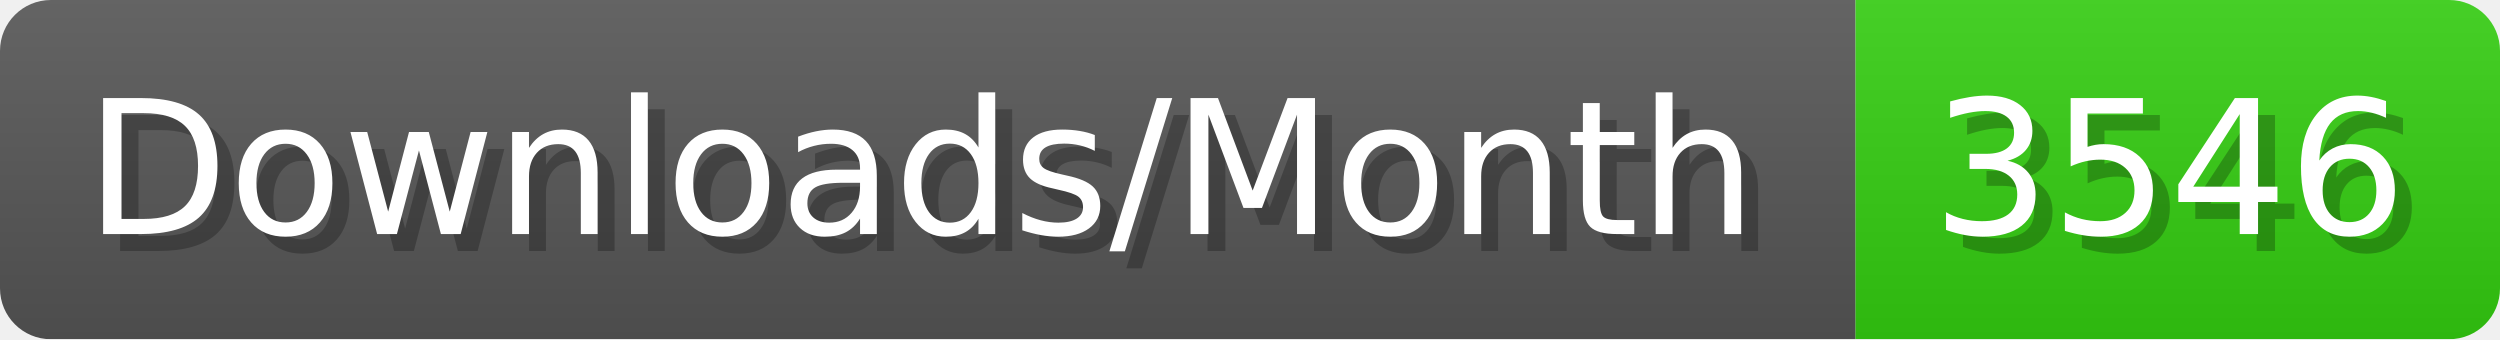
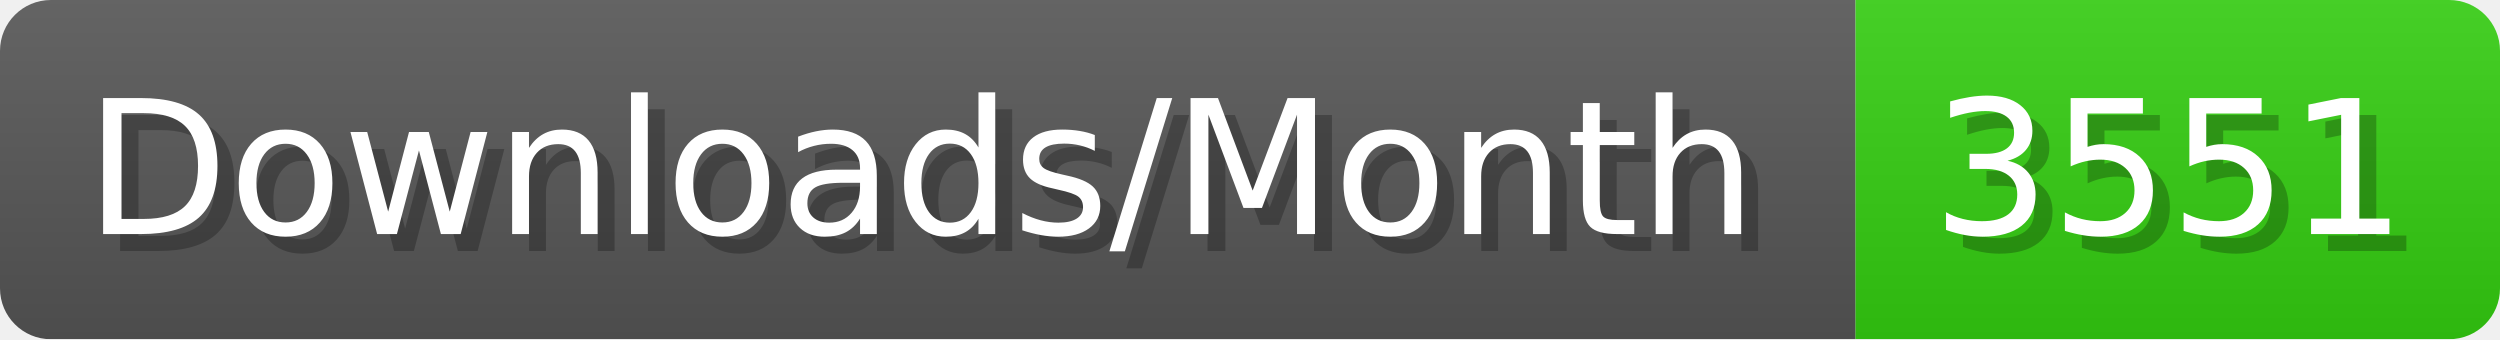
- <svg xmlns="http://www.w3.org/2000/svg" width="147.4" height="20" viewBox="0 0 1474 200" role="img" aria-label="Downloads/Month: 3546">
+ <svg xmlns="http://www.w3.org/2000/svg" width="147.4" height="20" viewBox="0 0 1474 200" role="img" aria-label="Downloads/Month: 3551">
  <linearGradient id="YlXUI" x2="0" y2="100%">
    <stop offset="0" stop-opacity=".1" stop-color="#EEE" />
    <stop offset="1" stop-opacity=".1" />
  </linearGradient>
  <mask id="JHhop">
    <rect width="1474" height="200" rx="30" fill="#FFF" />
  </mask>
  <g mask="url(#JHhop)">
    <rect width="1094" height="200" fill="#555" />
    <rect width="380" height="200" fill="#3C1" x="1094" />
    <rect width="1474" height="200" fill="url(#YlXUI)" />
  </g>
  <g aria-hidden="true" fill="#fff" text-anchor="start" font-family="Verdana,DejaVu Sans,sans-serif" font-size="110">
    <text x="60" y="148" textLength="994" fill="#000" opacity="0.25">Downloads/Month</text>
    <text x="50" y="138" textLength="994">Downloads/Month</text>
-     <text x="1149" y="148" textLength="280" fill="#000" opacity="0.25">3546</text>
-     <text x="1139" y="138" textLength="280">3546</text>
+     <text x="1149" y="148" textLength="280" fill="#000" opacity="0.25">3551</text>
+     <text x="1139" y="138" textLength="280">3551</text>
  </g>
</svg>
